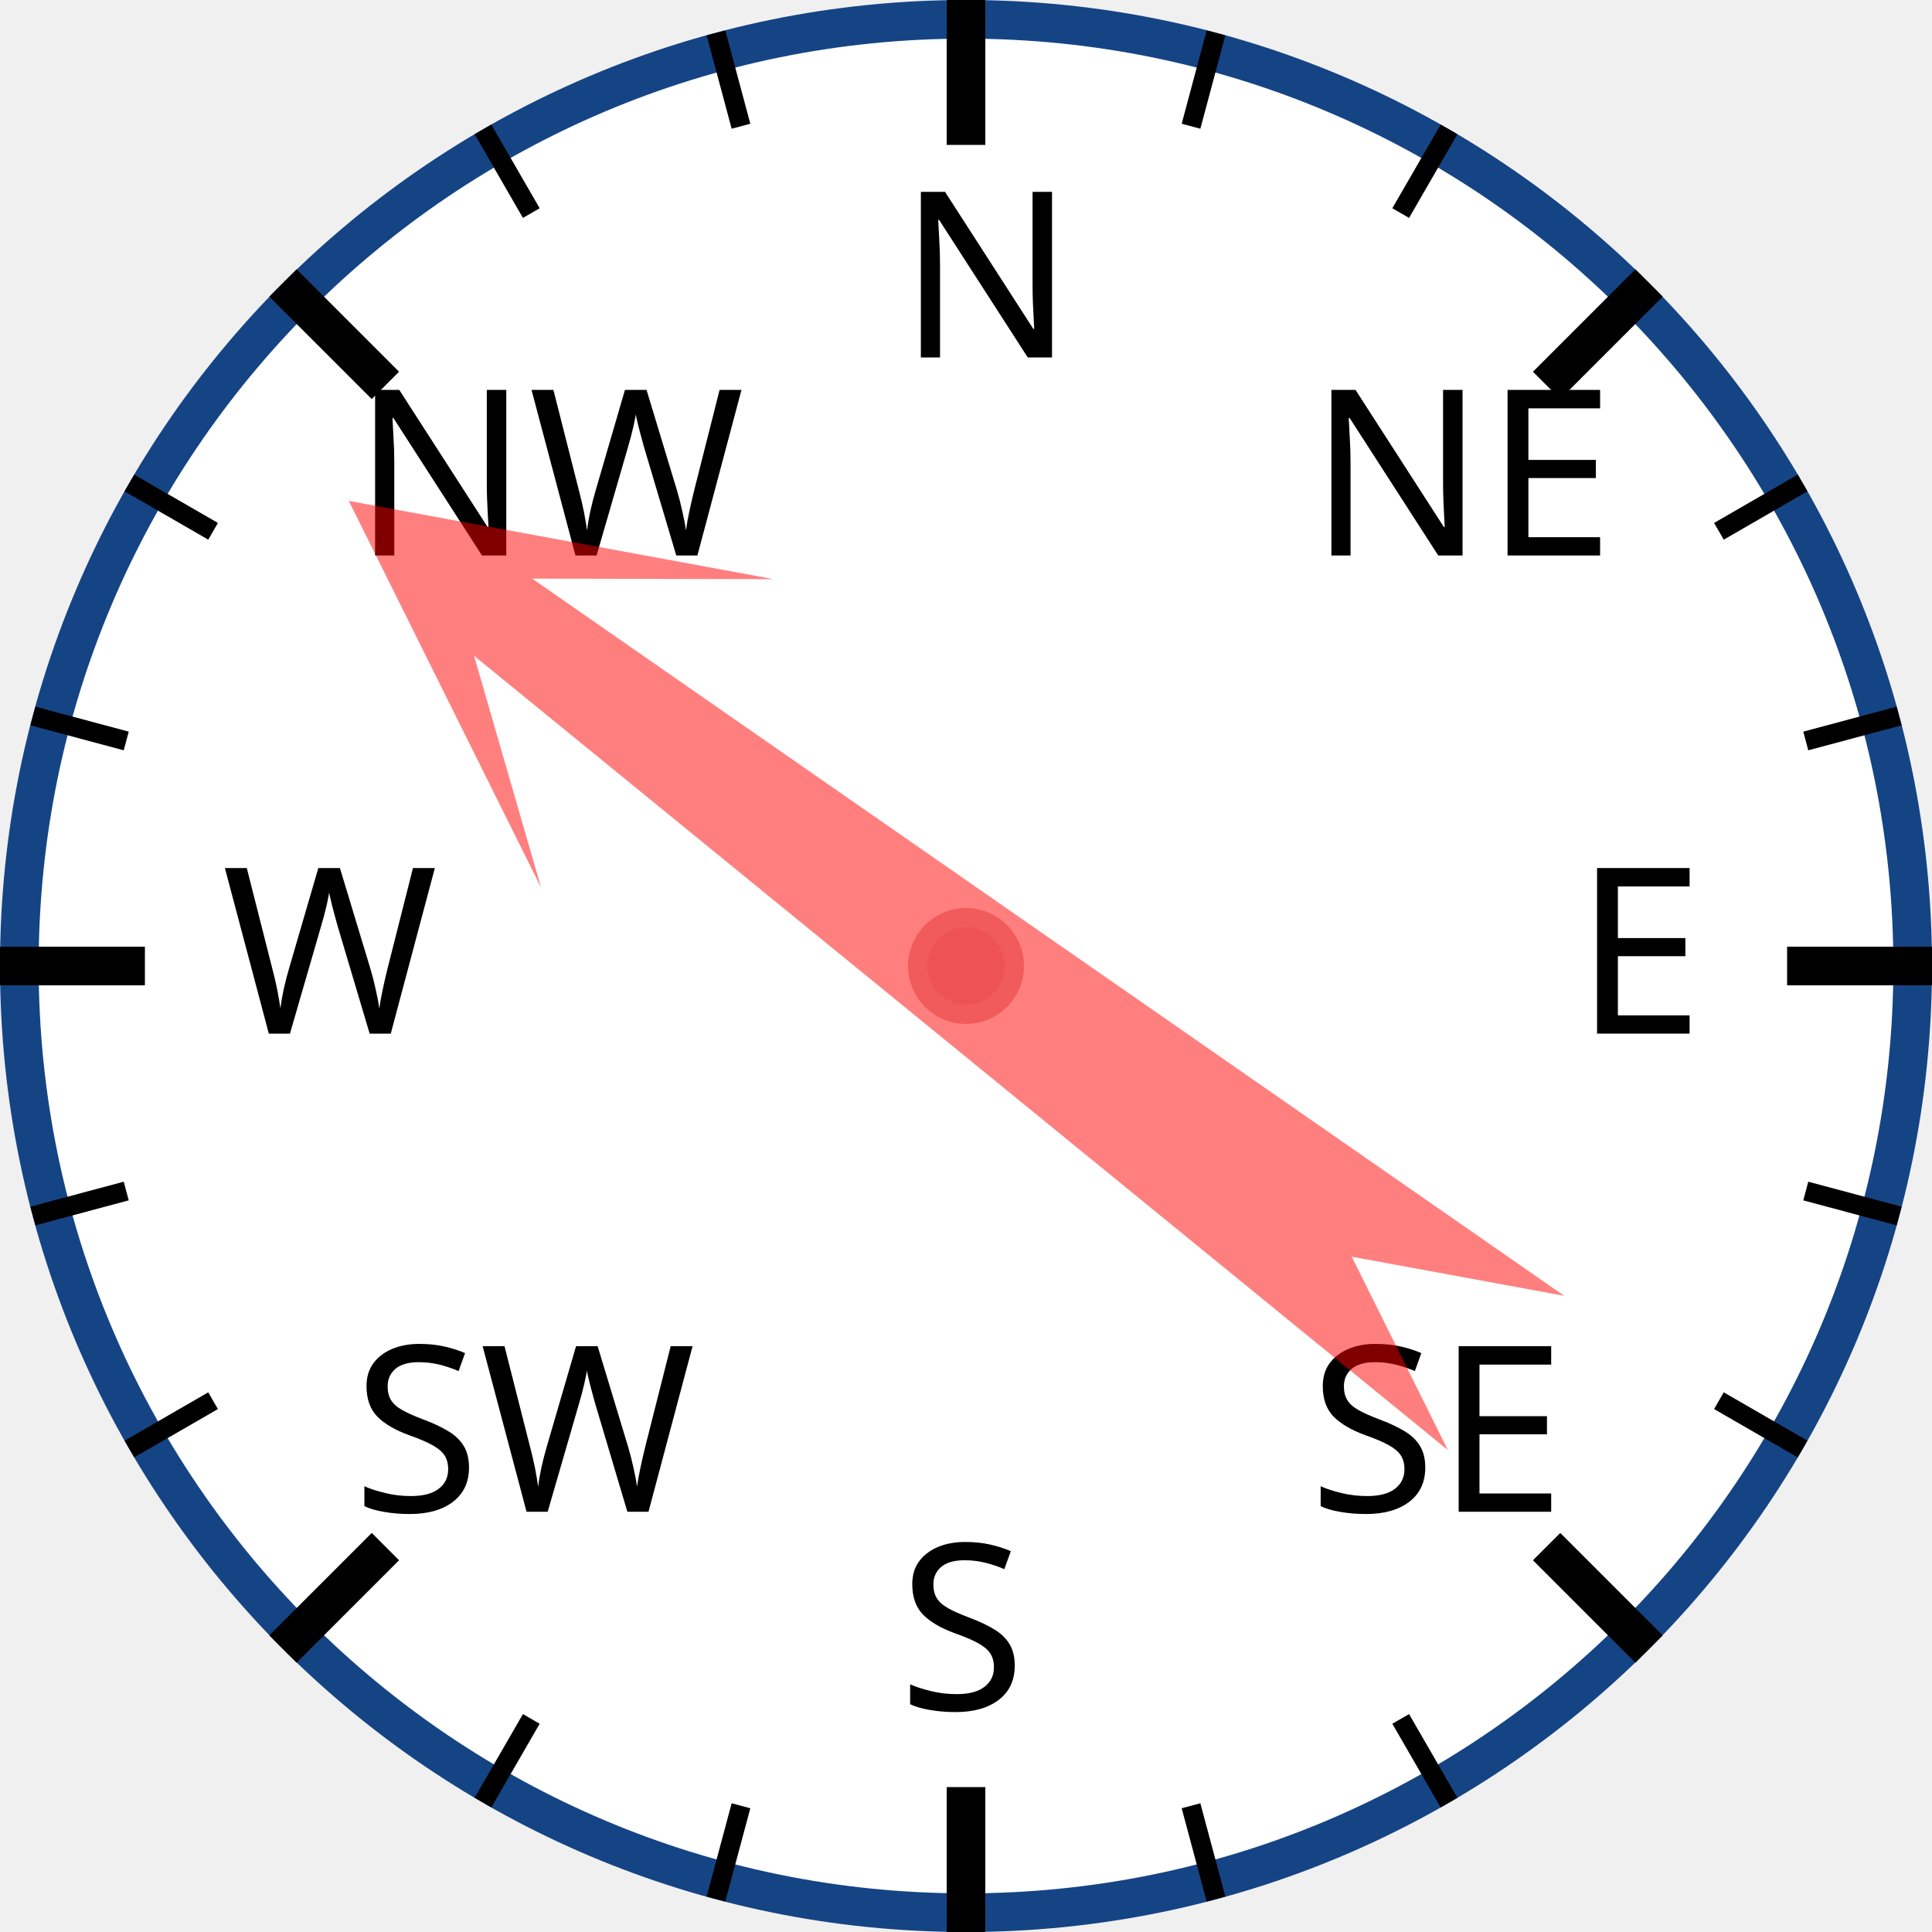
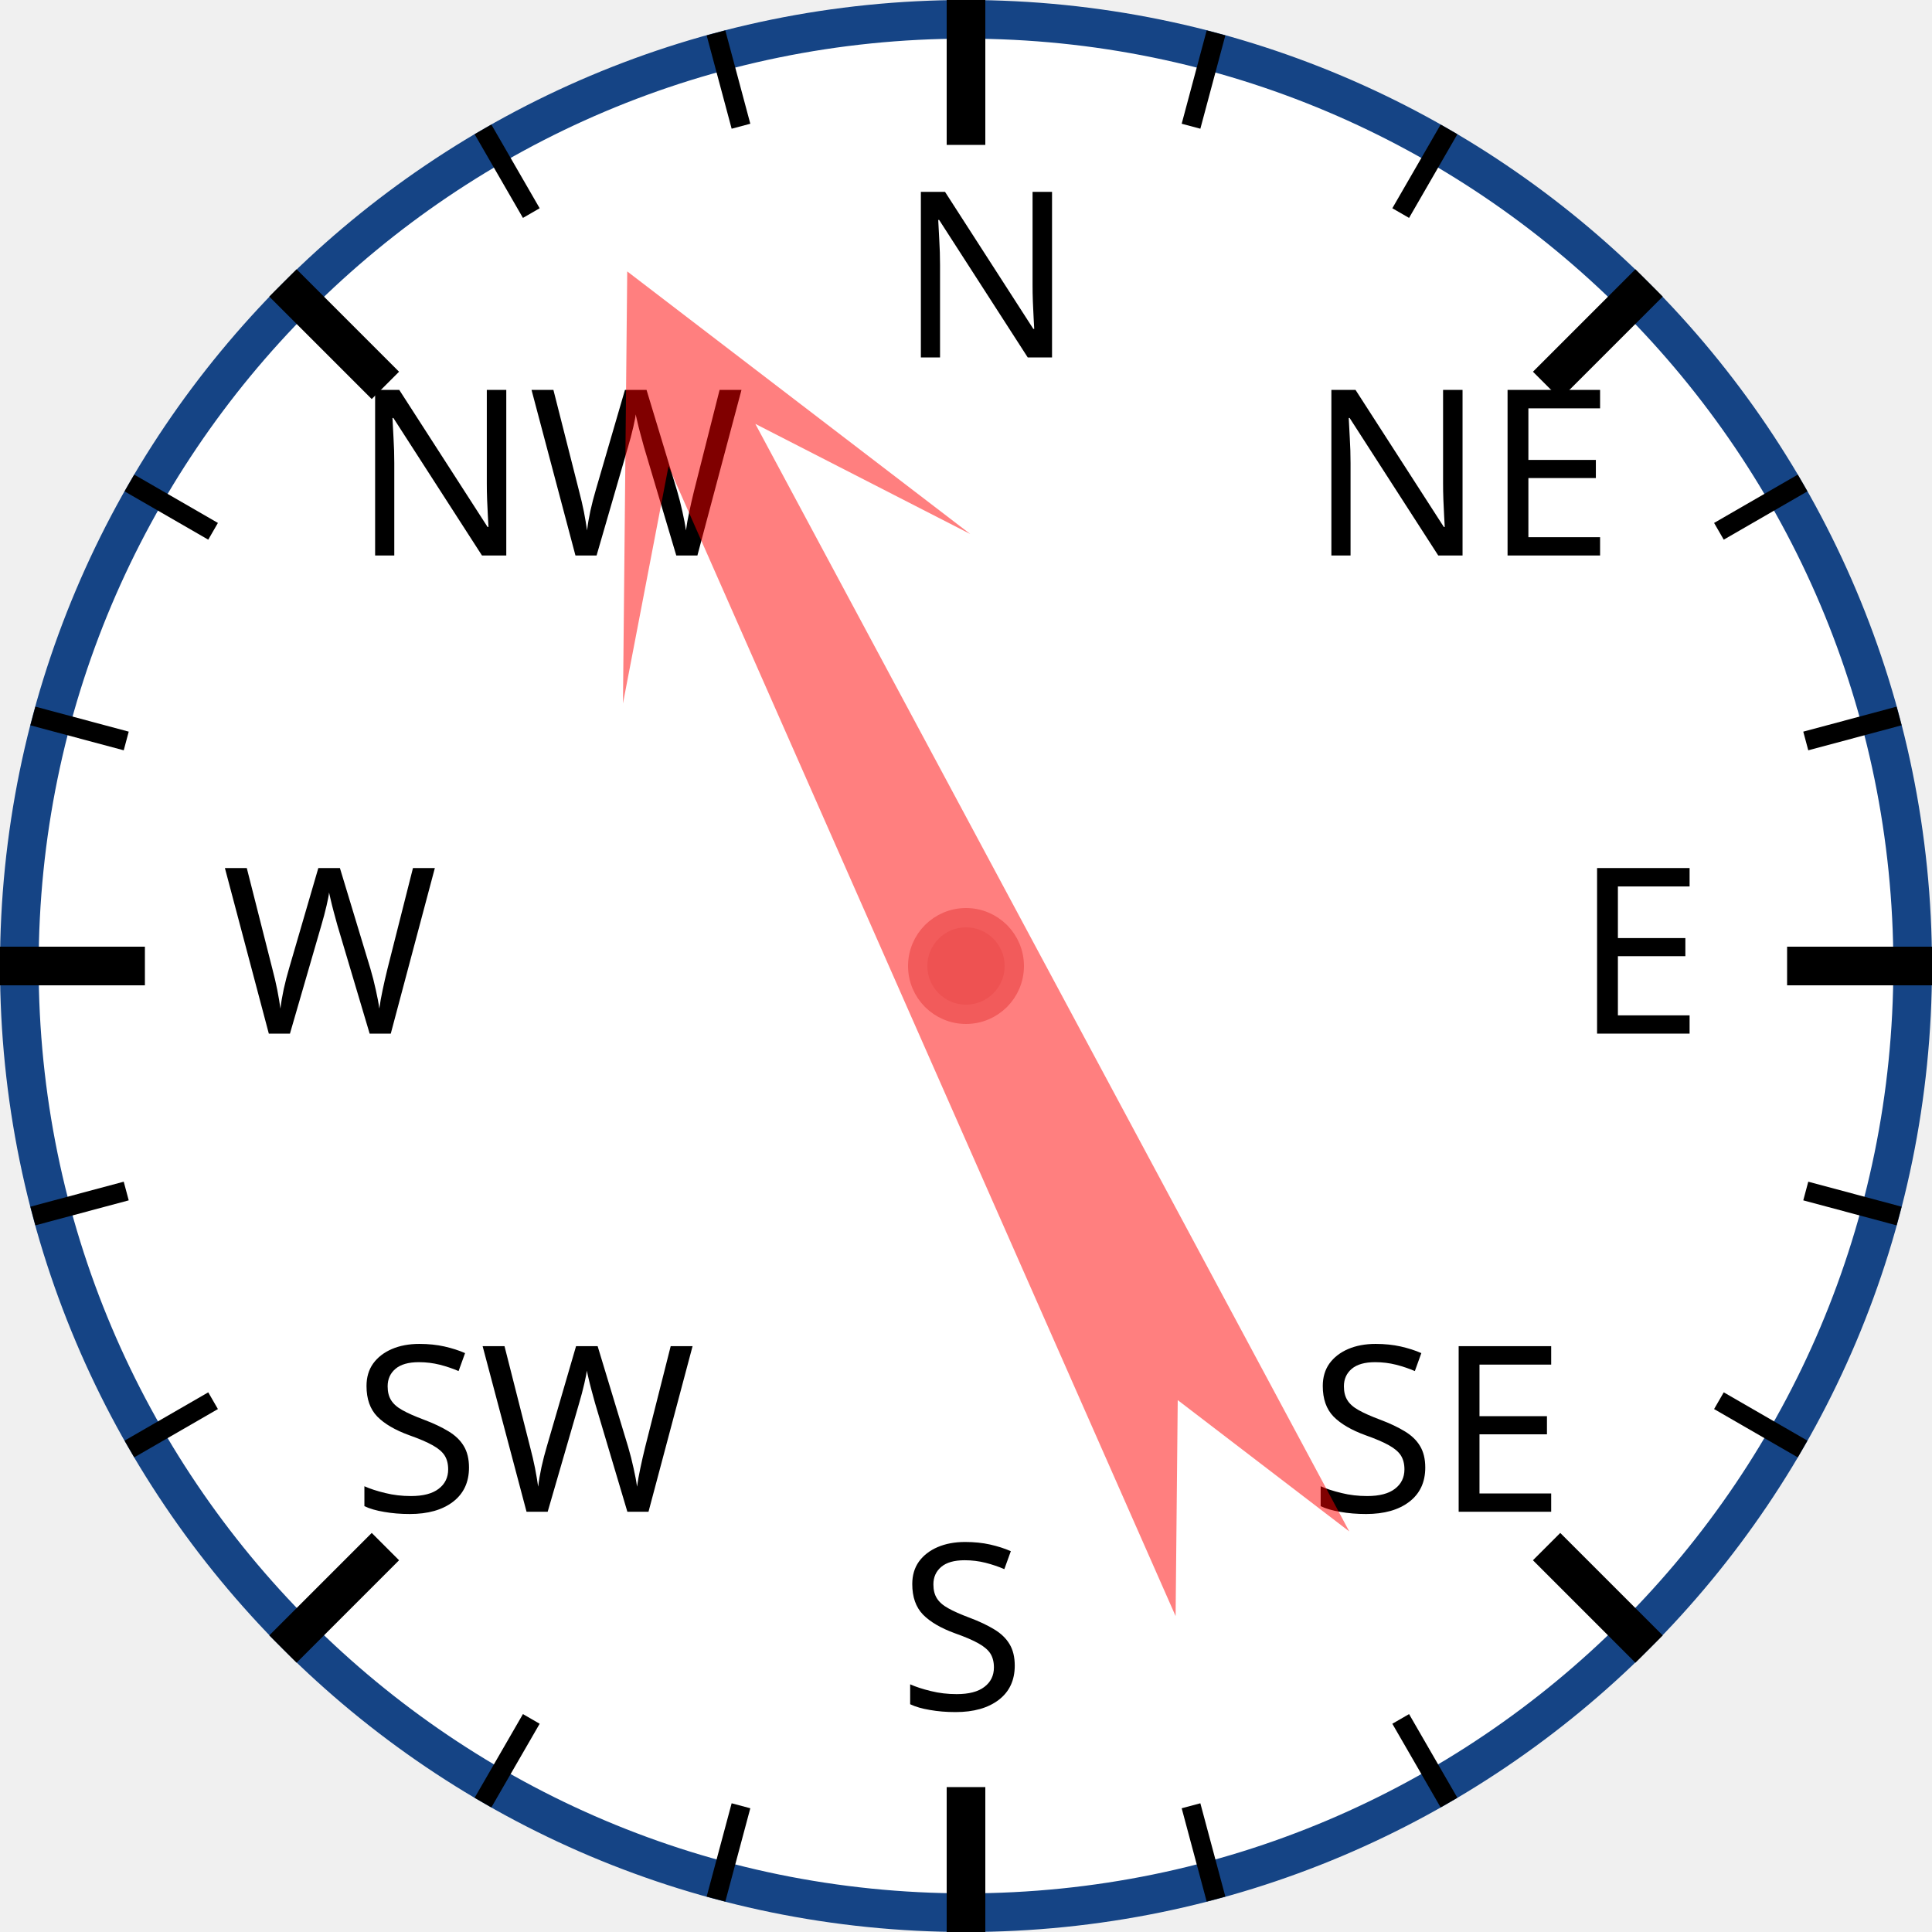
<svg xmlns="http://www.w3.org/2000/svg" width="120px" height="120px" viewBox="0 0 200 200">
  <circle cx="100" cy="100" r="98" style="fill: white; stroke: #154485; stroke-width: 4;" />
  <text x="93.0" y="37.0" style="font-family: sans-serif; font-size: 18pt;">N</text>
  <line x1="100.0" y1="0.0" x2="100.0" y2="15.0" style="stroke: black; stroke-width: 4;" />
  <line x1="74.118" y1="3.407" x2="76.706" y2="13.067" style="stroke: black; stroke-width: 2;" />
  <line x1="50" y1="13.397" x2="55" y2="22.058" style="stroke: black; stroke-width: 2;" />
  <text x="36.503" y="57.503" style="font-family: sans-serif; font-size: 18pt;">NW</text>
  <line x1="29.289" y1="29.289" x2="39.896" y2="39.896" style="stroke: black; stroke-width: 4;" />
  <line x1="13.397" y1="50" x2="22.058" y2="55" style="stroke: black; stroke-width: 2;" />
  <line x1="3.407" y1="74.118" x2="13.067" y2="76.706" style="stroke: black; stroke-width: 2;" />
  <text x="23.0" y="107.0" style="font-family: sans-serif; font-size: 18pt;">W</text>
  <line x1="0.0" y1="100.0" x2="15.0" y2="100.0" style="stroke: black; stroke-width: 4;" />
  <line x1="3.407" y1="125.882" x2="13.067" y2="123.294" style="stroke: black; stroke-width: 2;" />
  <line x1="13.397" y1="150" x2="22.058" y2="145" style="stroke: black; stroke-width: 2;" />
  <text x="36.503" y="156.497" style="font-family: sans-serif; font-size: 18pt;">SW</text>
  <line x1="29.289" y1="170.711" x2="39.896" y2="160.104" style="stroke: black; stroke-width: 4;" />
  <line x1="50" y1="186.603" x2="55" y2="177.942" style="stroke: black; stroke-width: 2;" />
  <line x1="74.118" y1="196.593" x2="76.706" y2="186.933" style="stroke: black; stroke-width: 2;" />
  <text x="93" y="177.0" style="font-family: sans-serif; font-size: 18pt;">S</text>
  <line x1="100" y1="200.0" x2="100" y2="185.0" style="stroke: black; stroke-width: 4;" />
  <line x1="125.882" y1="196.593" x2="123.294" y2="186.933" style="stroke: black; stroke-width: 2;" />
  <line x1="150.0" y1="186.603" x2="145.0" y2="177.942" style="stroke: black; stroke-width: 2;" />
  <text x="135.497" y="156.497" style="font-family: sans-serif; font-size: 18pt;">SE</text>
  <line x1="170.711" y1="170.711" x2="160.104" y2="160.104" style="stroke: black; stroke-width: 4;" />
  <line x1="186.603" y1="150" x2="177.942" y2="145" style="stroke: black; stroke-width: 2;" />
  <line x1="196.593" y1="125.882" x2="186.933" y2="123.294" style="stroke: black; stroke-width: 2;" />
  <text x="163.0" y="107" style="font-family: sans-serif; font-size: 18pt;">E</text>
  <line x1="200.0" y1="100" x2="185.0" y2="100" style="stroke: black; stroke-width: 4;" />
  <line x1="196.593" y1="74.118" x2="186.933" y2="76.706" style="stroke: black; stroke-width: 2;" />
  <line x1="186.603" y1="50" x2="177.942" y2="55" style="stroke: black; stroke-width: 2;" />
  <text x="135.497" y="57.503" style="font-family: sans-serif; font-size: 18pt;">NE</text>
  <line x1="170.711" y1="29.289" x2="160.104" y2="39.896" style="stroke: black; stroke-width: 4;" />
  <line x1="150" y1="13.397" x2="145" y2="22.058" style="stroke: black; stroke-width: 2;" />
  <line x1="125.882" y1="3.407" x2="123.294" y2="13.067" style="stroke: black; stroke-width: 2;" />
-   <polygon points="100 20 120 60 105 40 110 170 100 150 90 170 95 40 80 60" style="fill: red; fill-opacity: 0.5;" transform="rotate(307,100,100)" />
+   <polygon points="100 20 120 60 105 40 110 170 100 150 90 170 95 40 80 60" style="fill: red; fill-opacity: 0.5;" transform="rotate(334,100,100)" />
  <circle cx="100" cy="100" r="5" style="fill: #EE5252; stroke: #F25B5B; stroke-width: 2;" />
</svg>
